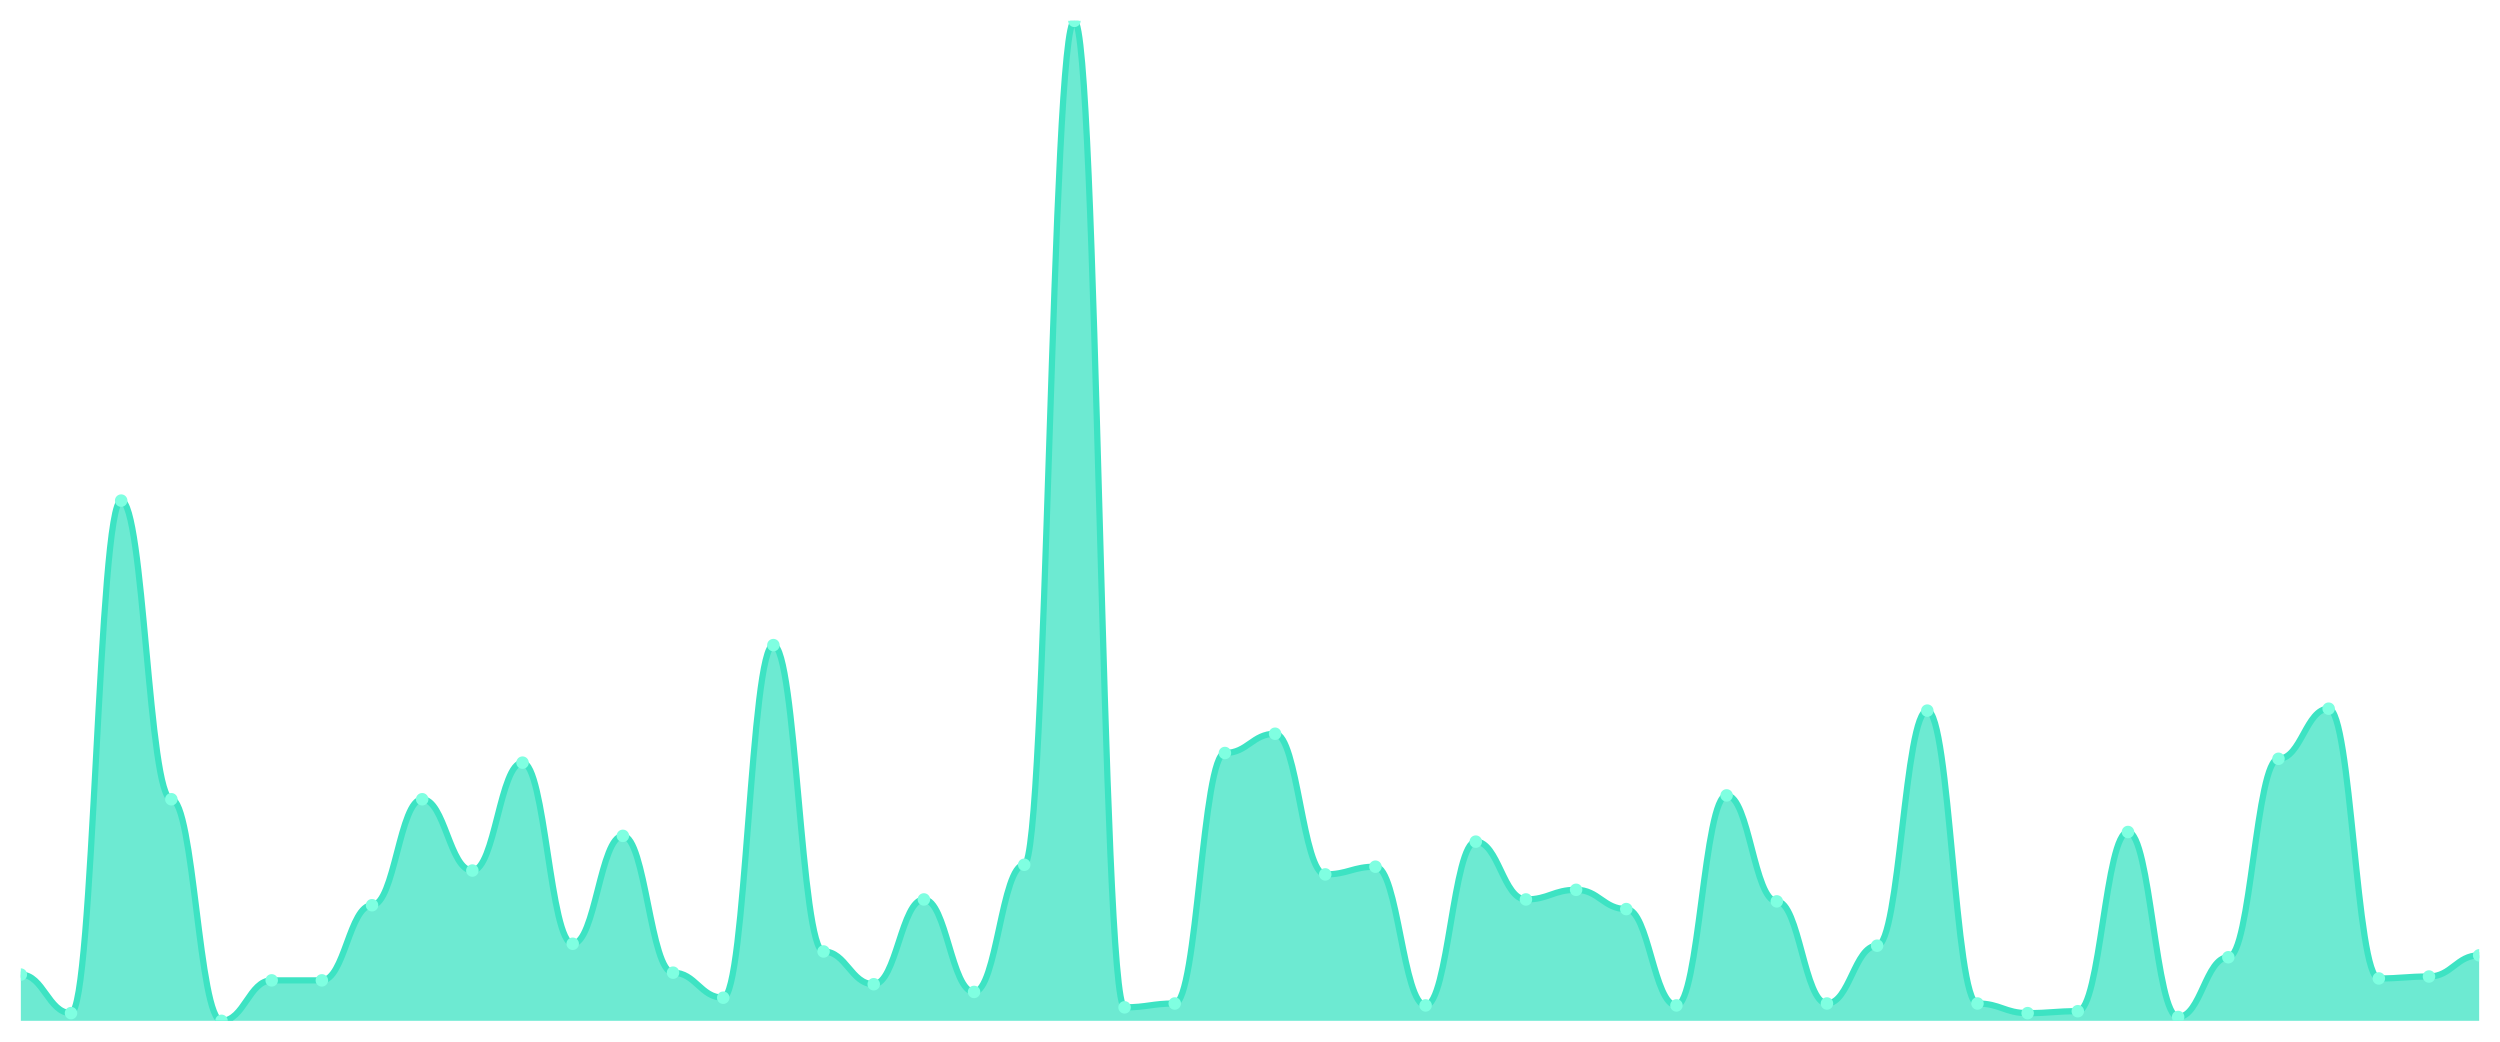
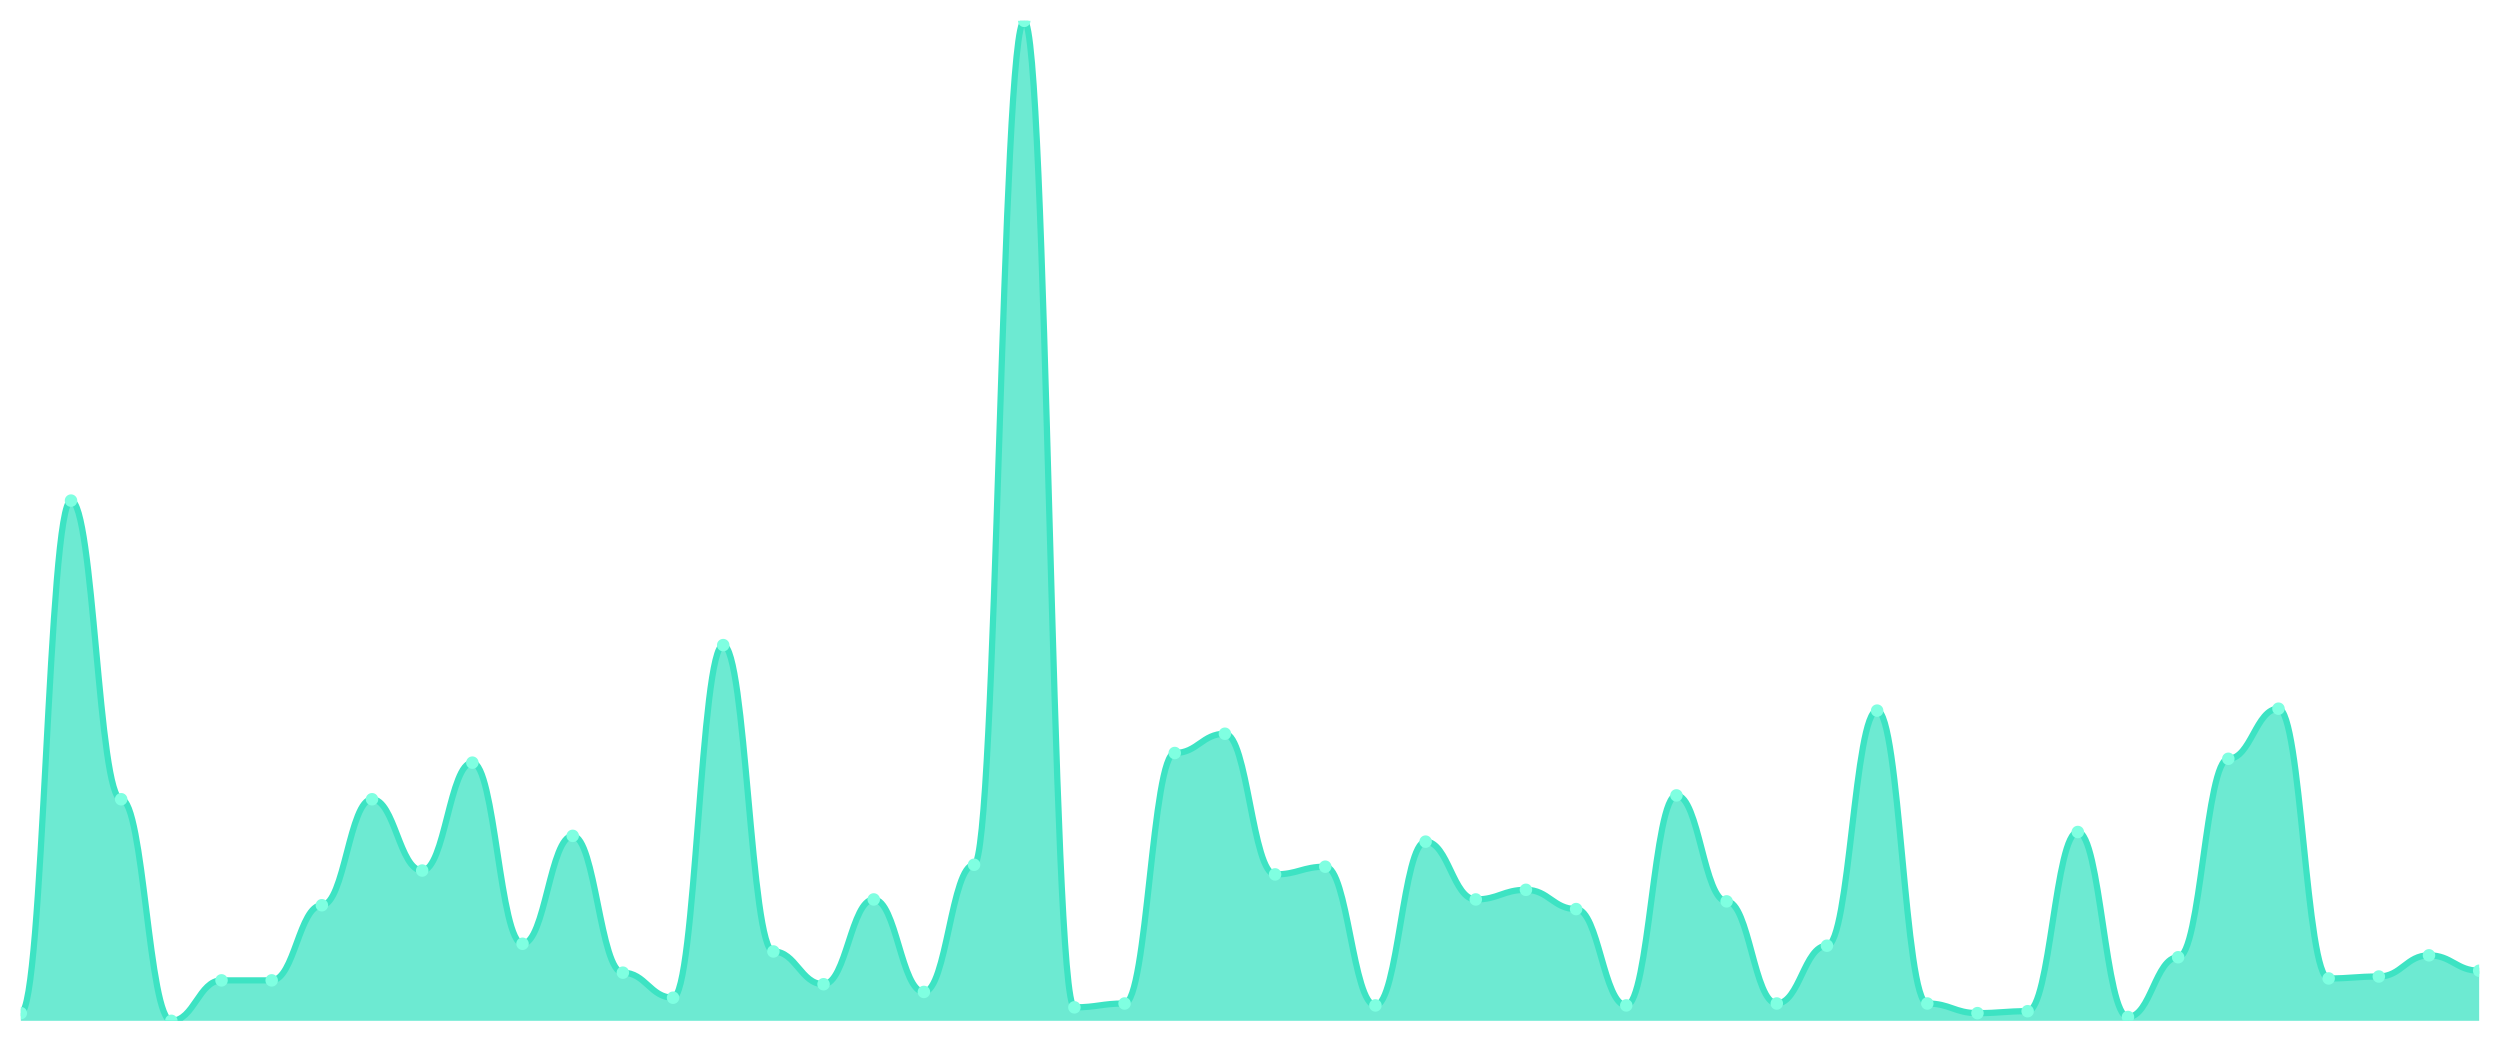
<svg xmlns="http://www.w3.org/2000/svg" viewBox="0 0 1200 500" width="1200" height="500">
  <defs>
    <clipPath id="c">
      <rect x="10" y="10" width="1180" height="480" />
    </clipPath>
  </defs>
  <rect width="1200" height="500" fill="none" />
  <g clip-path="url(#c)">
-     <path d="M 10,490 L 10,467.803 C 20.837,467.803 23.245,486.301 34.082,486.301 C 44.918,486.301 47.327,240.289 58.163,240.289 C 69,240.289 71.408,383.642 82.245,383.642 C 93.082,383.642 95.49,490 106.327,490 C 117.163,490 119.571,470.578 130.408,470.578 C 141.245,470.578 143.653,470.578 154.49,470.578 C 165.327,470.578 167.735,434.509 178.571,434.509 C 189.408,434.509 191.816,383.642 202.653,383.642 C 213.49,383.642 215.898,417.861 226.735,417.861 C 237.571,417.861 239.98,366.069 250.816,366.069 C 261.653,366.069 264.061,453.006 274.898,453.006 C 285.735,453.006 288.143,401.214 298.98,401.214 C 309.816,401.214 312.224,466.879 323.061,466.879 C 333.898,466.879 336.306,478.902 347.143,478.902 C 357.98,478.902 360.388,309.653 371.224,309.653 C 382.061,309.653 384.469,456.705 395.306,456.705 C 406.143,456.705 408.551,472.428 419.388,472.428 C 430.224,472.428 432.633,431.734 443.469,431.734 C 454.306,431.734 456.714,476.127 467.551,476.127 C 478.388,476.127 480.796,415.087 491.633,415.087 C 502.469,415.087 504.878,10 515.714,10 C 526.551,10 528.959,483.526 539.796,483.526 C 550.633,483.526 553.041,481.676 563.878,481.676 C 574.714,481.676 577.122,361.445 587.959,361.445 C 598.796,361.445 601.204,352.197 612.041,352.197 C 622.878,352.197 625.286,419.711 636.122,419.711 C 646.959,419.711 649.367,416.012 660.204,416.012 C 671.041,416.012 673.449,482.601 684.286,482.601 C 695.122,482.601 697.531,403.988 708.367,403.988 C 719.204,403.988 721.612,431.734 732.449,431.734 C 743.286,431.734 745.694,427.11 756.531,427.11 C 767.367,427.11 769.776,436.358 780.612,436.358 C 791.449,436.358 793.857,482.601 804.694,482.601 C 815.531,482.601 817.939,381.792 828.776,381.792 C 839.612,381.792 842.02,432.659 852.857,432.659 C 863.694,432.659 866.102,481.676 876.939,481.676 C 887.776,481.676 890.184,453.931 901.02,453.931 C 911.857,453.931 914.265,341.098 925.102,341.098 C 935.939,341.098 938.347,481.676 949.184,481.676 C 960.02,481.676 962.429,486.301 973.265,486.301 C 984.102,486.301 986.51,485.376 997.347,485.376 C 1008.184,485.376 1010.592,399.364 1021.429,399.364 C 1032.265,399.364 1034.673,488.15 1045.51,488.15 C 1056.347,488.15 1058.755,459.48 1069.592,459.48 C 1080.429,459.48 1082.837,364.22 1093.673,364.22 C 1104.51,364.22 1106.918,340.173 1117.755,340.173 C 1128.592,340.173 1131,469.653 1141.837,469.653 C 1152.673,469.653 1155.082,468.728 1165.918,468.728 C 1176.755,468.728 1179.163,458.555 1190,458.555 L 1190,490 Z" fill="rgba(61,227,195,0.75)" />
-     <path d="M 10,467.803 C 20.837,467.803 23.245,486.301 34.082,486.301 C 44.918,486.301 47.327,240.289 58.163,240.289 C 69,240.289 71.408,383.642 82.245,383.642 C 93.082,383.642 95.49,490 106.327,490 C 117.163,490 119.571,470.578 130.408,470.578 C 141.245,470.578 143.653,470.578 154.49,470.578 C 165.327,470.578 167.735,434.509 178.571,434.509 C 189.408,434.509 191.816,383.642 202.653,383.642 C 213.49,383.642 215.898,417.861 226.735,417.861 C 237.571,417.861 239.98,366.069 250.816,366.069 C 261.653,366.069 264.061,453.006 274.898,453.006 C 285.735,453.006 288.143,401.214 298.98,401.214 C 309.816,401.214 312.224,466.879 323.061,466.879 C 333.898,466.879 336.306,478.902 347.143,478.902 C 357.98,478.902 360.388,309.653 371.224,309.653 C 382.061,309.653 384.469,456.705 395.306,456.705 C 406.143,456.705 408.551,472.428 419.388,472.428 C 430.224,472.428 432.633,431.734 443.469,431.734 C 454.306,431.734 456.714,476.127 467.551,476.127 C 478.388,476.127 480.796,415.087 491.633,415.087 C 502.469,415.087 504.878,10 515.714,10 C 526.551,10 528.959,483.526 539.796,483.526 C 550.633,483.526 553.041,481.676 563.878,481.676 C 574.714,481.676 577.122,361.445 587.959,361.445 C 598.796,361.445 601.204,352.197 612.041,352.197 C 622.878,352.197 625.286,419.711 636.122,419.711 C 646.959,419.711 649.367,416.012 660.204,416.012 C 671.041,416.012 673.449,482.601 684.286,482.601 C 695.122,482.601 697.531,403.988 708.367,403.988 C 719.204,403.988 721.612,431.734 732.449,431.734 C 743.286,431.734 745.694,427.11 756.531,427.11 C 767.367,427.11 769.776,436.358 780.612,436.358 C 791.449,436.358 793.857,482.601 804.694,482.601 C 815.531,482.601 817.939,381.792 828.776,381.792 C 839.612,381.792 842.02,432.659 852.857,432.659 C 863.694,432.659 866.102,481.676 876.939,481.676 C 887.776,481.676 890.184,453.931 901.02,453.931 C 911.857,453.931 914.265,341.098 925.102,341.098 C 935.939,341.098 938.347,481.676 949.184,481.676 C 960.02,481.676 962.429,486.301 973.265,486.301 C 984.102,486.301 986.51,485.376 997.347,485.376 C 1008.184,485.376 1010.592,399.364 1021.429,399.364 C 1032.265,399.364 1034.673,488.15 1045.51,488.15 C 1056.347,488.15 1058.755,459.48 1069.592,459.48 C 1080.429,459.48 1082.837,364.22 1093.673,364.22 C 1104.51,364.22 1106.918,340.173 1117.755,340.173 C 1128.592,340.173 1131,469.653 1141.837,469.653 C 1152.673,469.653 1155.082,468.728 1165.918,468.728 C 1176.755,468.728 1179.163,458.555 1190,458.555" fill="none" stroke="#3de3c3" stroke-width="3" stroke-linecap="round" stroke-linejoin="round" />
-     <circle cx="10" cy="467.803" r="3" fill="#7fffe1" />
-     <circle cx="34.082" cy="486.301" r="3" fill="#7fffe1" />
-     <circle cx="58.163" cy="240.289" r="3" fill="#7fffe1" />
-     <circle cx="82.245" cy="383.642" r="3" fill="#7fffe1" />
-     <circle cx="106.327" cy="490" r="3" fill="#7fffe1" />
+     <path d="M 10,490 L 10,486.301 C 20.837,486.301 23.245,240.289 34.082,240.289 C 44.918,240.289 47.327,383.642 58.163,383.642 C 69,383.642 71.408,490 82.245,490 C 93.082,490 95.49,470.578 106.327,470.578 C 117.163,470.578 119.571,470.578 130.408,470.578 C 141.245,470.578 143.653,434.509 154.49,434.509 C 165.327,434.509 167.735,383.642 178.571,383.642 C 189.408,383.642 191.816,417.861 202.653,417.861 C 213.49,417.861 215.898,366.069 226.735,366.069 C 237.571,366.069 239.98,453.006 250.816,453.006 C 261.653,453.006 264.061,401.214 274.898,401.214 C 285.735,401.214 288.143,466.879 298.98,466.879 C 309.816,466.879 312.224,478.902 323.061,478.902 C 333.898,478.902 336.306,309.653 347.143,309.653 C 357.98,309.653 360.388,456.705 371.224,456.705 C 382.061,456.705 384.469,472.428 395.306,472.428 C 406.143,472.428 408.551,431.734 419.388,431.734 C 430.224,431.734 432.633,476.127 443.469,476.127 C 454.306,476.127 456.714,415.087 467.551,415.087 C 478.388,415.087 480.796,10 491.633,10 C 502.469,10 504.878,483.526 515.714,483.526 C 526.551,483.526 528.959,481.676 539.796,481.676 C 550.633,481.676 553.041,361.445 563.878,361.445 C 574.714,361.445 577.122,352.197 587.959,352.197 C 598.796,352.197 601.204,419.711 612.041,419.711 C 622.878,419.711 625.286,416.012 636.122,416.012 C 646.959,416.012 649.367,482.601 660.204,482.601 C 671.041,482.601 673.449,403.988 684.286,403.988 C 695.122,403.988 697.531,431.734 708.367,431.734 C 719.204,431.734 721.612,427.11 732.449,427.11 C 743.286,427.11 745.694,436.358 756.531,436.358 C 767.367,436.358 769.776,482.601 780.612,482.601 C 791.449,482.601 793.857,381.792 804.694,381.792 C 815.531,381.792 817.939,432.659 828.776,432.659 C 839.612,432.659 842.02,481.676 852.857,481.676 C 863.694,481.676 866.102,453.931 876.939,453.931 C 887.776,453.931 890.184,341.098 901.02,341.098 C 911.857,341.098 914.265,481.676 925.102,481.676 C 935.939,481.676 938.347,486.301 949.184,486.301 C 960.02,486.301 962.429,485.376 973.265,485.376 C 984.102,485.376 986.51,399.364 997.347,399.364 C 1008.184,399.364 1010.592,488.15 1021.429,488.15 C 1032.265,488.15 1034.673,459.48 1045.51,459.48 C 1056.347,459.48 1058.755,364.22 1069.592,364.22 C 1080.429,364.22 1082.837,340.173 1093.673,340.173 C 1104.51,340.173 1106.918,469.653 1117.755,469.653 C 1128.592,469.653 1131,468.728 1141.837,468.728 C 1152.673,468.728 1155.082,458.555 1165.918,458.555 C 1176.755,458.555 1179.163,465.954 1190,465.954 L 1190,490 Z" fill="rgba(61,227,195,0.75)" />
+     <path d="M 10,486.301 C 20.837,486.301 23.245,240.289 34.082,240.289 C 44.918,240.289 47.327,383.642 58.163,383.642 C 69,383.642 71.408,490 82.245,490 C 93.082,490 95.49,470.578 106.327,470.578 C 117.163,470.578 119.571,470.578 130.408,470.578 C 141.245,470.578 143.653,434.509 154.49,434.509 C 165.327,434.509 167.735,383.642 178.571,383.642 C 189.408,383.642 191.816,417.861 202.653,417.861 C 213.49,417.861 215.898,366.069 226.735,366.069 C 237.571,366.069 239.98,453.006 250.816,453.006 C 261.653,453.006 264.061,401.214 274.898,401.214 C 285.735,401.214 288.143,466.879 298.98,466.879 C 309.816,466.879 312.224,478.902 323.061,478.902 C 333.898,478.902 336.306,309.653 347.143,309.653 C 357.98,309.653 360.388,456.705 371.224,456.705 C 382.061,456.705 384.469,472.428 395.306,472.428 C 406.143,472.428 408.551,431.734 419.388,431.734 C 430.224,431.734 432.633,476.127 443.469,476.127 C 454.306,476.127 456.714,415.087 467.551,415.087 C 478.388,415.087 480.796,10 491.633,10 C 502.469,10 504.878,483.526 515.714,483.526 C 526.551,483.526 528.959,481.676 539.796,481.676 C 550.633,481.676 553.041,361.445 563.878,361.445 C 574.714,361.445 577.122,352.197 587.959,352.197 C 598.796,352.197 601.204,419.711 612.041,419.711 C 622.878,419.711 625.286,416.012 636.122,416.012 C 646.959,416.012 649.367,482.601 660.204,482.601 C 671.041,482.601 673.449,403.988 684.286,403.988 C 695.122,403.988 697.531,431.734 708.367,431.734 C 719.204,431.734 721.612,427.11 732.449,427.11 C 743.286,427.11 745.694,436.358 756.531,436.358 C 767.367,436.358 769.776,482.601 780.612,482.601 C 791.449,482.601 793.857,381.792 804.694,381.792 C 815.531,381.792 817.939,432.659 828.776,432.659 C 839.612,432.659 842.02,481.676 852.857,481.676 C 863.694,481.676 866.102,453.931 876.939,453.931 C 887.776,453.931 890.184,341.098 901.02,341.098 C 911.857,341.098 914.265,481.676 925.102,481.676 C 935.939,481.676 938.347,486.301 949.184,486.301 C 960.02,486.301 962.429,485.376 973.265,485.376 C 984.102,485.376 986.51,399.364 997.347,399.364 C 1008.184,399.364 1010.592,488.15 1021.429,488.15 C 1032.265,488.15 1034.673,459.48 1045.51,459.48 C 1056.347,459.48 1058.755,364.22 1069.592,364.22 C 1080.429,364.22 1082.837,340.173 1093.673,340.173 C 1104.51,340.173 1106.918,469.653 1117.755,469.653 C 1128.592,469.653 1131,468.728 1141.837,468.728 C 1152.673,468.728 1155.082,458.555 1165.918,458.555 C 1176.755,458.555 1179.163,465.954 1190,465.954" fill="none" stroke="#3de3c3" stroke-width="3" stroke-linecap="round" stroke-linejoin="round" />
+     <circle cx="10" cy="486.301" r="3" fill="#7fffe1" />
+     <circle cx="34.082" cy="240.289" r="3" fill="#7fffe1" />
+     <circle cx="58.163" cy="383.642" r="3" fill="#7fffe1" />
+     <circle cx="82.245" cy="490" r="3" fill="#7fffe1" />
+     <circle cx="106.327" cy="470.578" r="3" fill="#7fffe1" />
    <circle cx="130.408" cy="470.578" r="3" fill="#7fffe1" />
-     <circle cx="154.49" cy="470.578" r="3" fill="#7fffe1" />
-     <circle cx="178.571" cy="434.509" r="3" fill="#7fffe1" />
-     <circle cx="202.653" cy="383.642" r="3" fill="#7fffe1" />
-     <circle cx="226.735" cy="417.861" r="3" fill="#7fffe1" />
-     <circle cx="250.816" cy="366.069" r="3" fill="#7fffe1" />
-     <circle cx="274.898" cy="453.006" r="3" fill="#7fffe1" />
-     <circle cx="298.98" cy="401.214" r="3" fill="#7fffe1" />
-     <circle cx="323.061" cy="466.879" r="3" fill="#7fffe1" />
-     <circle cx="347.143" cy="478.902" r="3" fill="#7fffe1" />
-     <circle cx="371.224" cy="309.653" r="3" fill="#7fffe1" />
-     <circle cx="395.306" cy="456.705" r="3" fill="#7fffe1" />
-     <circle cx="419.388" cy="472.428" r="3" fill="#7fffe1" />
-     <circle cx="443.469" cy="431.734" r="3" fill="#7fffe1" />
-     <circle cx="467.551" cy="476.127" r="3" fill="#7fffe1" />
-     <circle cx="491.633" cy="415.087" r="3" fill="#7fffe1" />
-     <circle cx="515.714" cy="10" r="3" fill="#7fffe1" />
-     <circle cx="539.796" cy="483.526" r="3" fill="#7fffe1" />
-     <circle cx="563.878" cy="481.676" r="3" fill="#7fffe1" />
-     <circle cx="587.959" cy="361.445" r="3" fill="#7fffe1" />
-     <circle cx="612.041" cy="352.197" r="3" fill="#7fffe1" />
-     <circle cx="636.122" cy="419.711" r="3" fill="#7fffe1" />
-     <circle cx="660.204" cy="416.012" r="3" fill="#7fffe1" />
-     <circle cx="684.286" cy="482.601" r="3" fill="#7fffe1" />
-     <circle cx="708.367" cy="403.988" r="3" fill="#7fffe1" />
-     <circle cx="732.449" cy="431.734" r="3" fill="#7fffe1" />
-     <circle cx="756.531" cy="427.11" r="3" fill="#7fffe1" />
-     <circle cx="780.612" cy="436.358" r="3" fill="#7fffe1" />
-     <circle cx="804.694" cy="482.601" r="3" fill="#7fffe1" />
-     <circle cx="828.776" cy="381.792" r="3" fill="#7fffe1" />
-     <circle cx="852.857" cy="432.659" r="3" fill="#7fffe1" />
-     <circle cx="876.939" cy="481.676" r="3" fill="#7fffe1" />
-     <circle cx="901.02" cy="453.931" r="3" fill="#7fffe1" />
-     <circle cx="925.102" cy="341.098" r="3" fill="#7fffe1" />
-     <circle cx="949.184" cy="481.676" r="3" fill="#7fffe1" />
-     <circle cx="973.265" cy="486.301" r="3" fill="#7fffe1" />
-     <circle cx="997.347" cy="485.376" r="3" fill="#7fffe1" />
-     <circle cx="1021.429" cy="399.364" r="3" fill="#7fffe1" />
-     <circle cx="1045.51" cy="488.15" r="3" fill="#7fffe1" />
-     <circle cx="1069.592" cy="459.48" r="3" fill="#7fffe1" />
-     <circle cx="1093.673" cy="364.22" r="3" fill="#7fffe1" />
-     <circle cx="1117.755" cy="340.173" r="3" fill="#7fffe1" />
-     <circle cx="1141.837" cy="469.653" r="3" fill="#7fffe1" />
-     <circle cx="1165.918" cy="468.728" r="3" fill="#7fffe1" />
-     <circle cx="1190" cy="458.555" r="3" fill="#7fffe1" />
+     <circle cx="154.49" cy="434.509" r="3" fill="#7fffe1" />
+     <circle cx="178.571" cy="383.642" r="3" fill="#7fffe1" />
+     <circle cx="202.653" cy="417.861" r="3" fill="#7fffe1" />
+     <circle cx="226.735" cy="366.069" r="3" fill="#7fffe1" />
+     <circle cx="250.816" cy="453.006" r="3" fill="#7fffe1" />
+     <circle cx="274.898" cy="401.214" r="3" fill="#7fffe1" />
+     <circle cx="298.98" cy="466.879" r="3" fill="#7fffe1" />
+     <circle cx="323.061" cy="478.902" r="3" fill="#7fffe1" />
+     <circle cx="347.143" cy="309.653" r="3" fill="#7fffe1" />
+     <circle cx="371.224" cy="456.705" r="3" fill="#7fffe1" />
+     <circle cx="395.306" cy="472.428" r="3" fill="#7fffe1" />
+     <circle cx="419.388" cy="431.734" r="3" fill="#7fffe1" />
+     <circle cx="443.469" cy="476.127" r="3" fill="#7fffe1" />
+     <circle cx="467.551" cy="415.087" r="3" fill="#7fffe1" />
+     <circle cx="491.633" cy="10" r="3" fill="#7fffe1" />
+     <circle cx="515.714" cy="483.526" r="3" fill="#7fffe1" />
+     <circle cx="539.796" cy="481.676" r="3" fill="#7fffe1" />
+     <circle cx="563.878" cy="361.445" r="3" fill="#7fffe1" />
+     <circle cx="587.959" cy="352.197" r="3" fill="#7fffe1" />
+     <circle cx="612.041" cy="419.711" r="3" fill="#7fffe1" />
+     <circle cx="636.122" cy="416.012" r="3" fill="#7fffe1" />
+     <circle cx="660.204" cy="482.601" r="3" fill="#7fffe1" />
+     <circle cx="684.286" cy="403.988" r="3" fill="#7fffe1" />
+     <circle cx="708.367" cy="431.734" r="3" fill="#7fffe1" />
+     <circle cx="732.449" cy="427.11" r="3" fill="#7fffe1" />
+     <circle cx="756.531" cy="436.358" r="3" fill="#7fffe1" />
+     <circle cx="780.612" cy="482.601" r="3" fill="#7fffe1" />
+     <circle cx="804.694" cy="381.792" r="3" fill="#7fffe1" />
+     <circle cx="828.776" cy="432.659" r="3" fill="#7fffe1" />
+     <circle cx="852.857" cy="481.676" r="3" fill="#7fffe1" />
+     <circle cx="876.939" cy="453.931" r="3" fill="#7fffe1" />
+     <circle cx="901.02" cy="341.098" r="3" fill="#7fffe1" />
+     <circle cx="925.102" cy="481.676" r="3" fill="#7fffe1" />
+     <circle cx="949.184" cy="486.301" r="3" fill="#7fffe1" />
+     <circle cx="973.265" cy="485.376" r="3" fill="#7fffe1" />
+     <circle cx="997.347" cy="399.364" r="3" fill="#7fffe1" />
+     <circle cx="1021.429" cy="488.15" r="3" fill="#7fffe1" />
+     <circle cx="1045.51" cy="459.48" r="3" fill="#7fffe1" />
+     <circle cx="1069.592" cy="364.22" r="3" fill="#7fffe1" />
+     <circle cx="1093.673" cy="340.173" r="3" fill="#7fffe1" />
+     <circle cx="1117.755" cy="469.653" r="3" fill="#7fffe1" />
+     <circle cx="1141.837" cy="468.728" r="3" fill="#7fffe1" />
+     <circle cx="1165.918" cy="458.555" r="3" fill="#7fffe1" />
+     <circle cx="1190" cy="465.954" r="3" fill="#7fffe1" />
  </g>
</svg>
